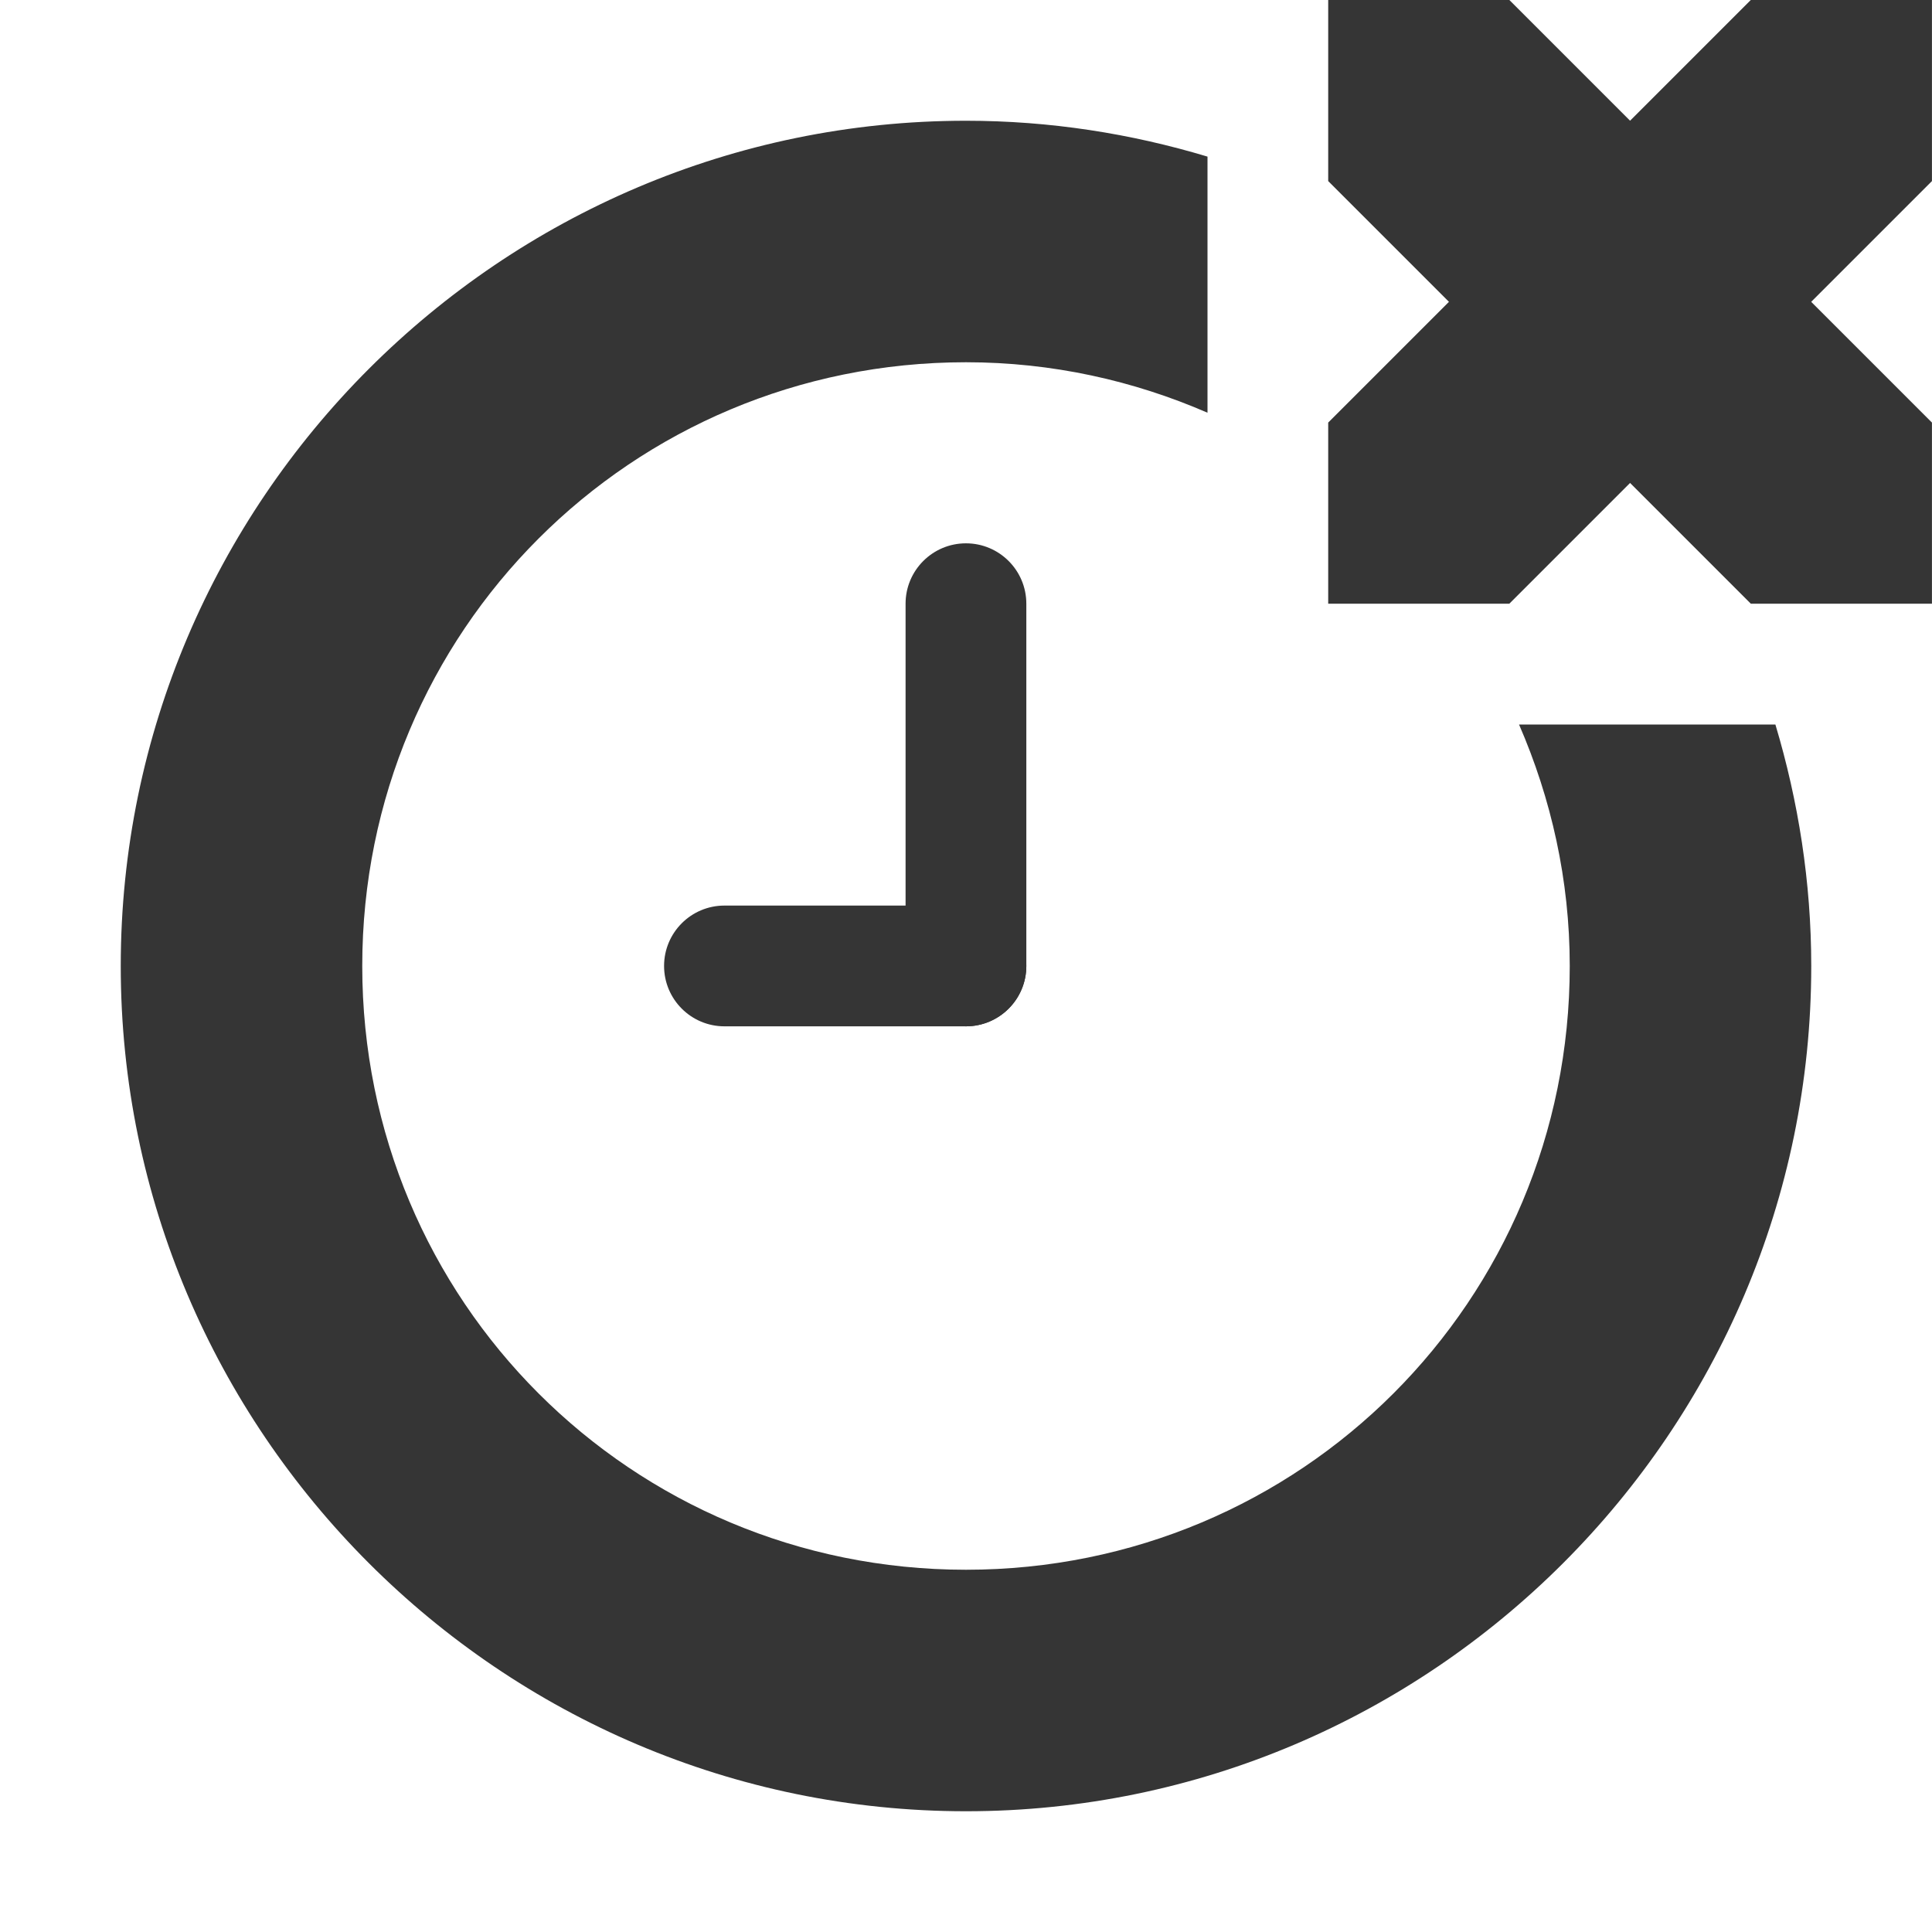
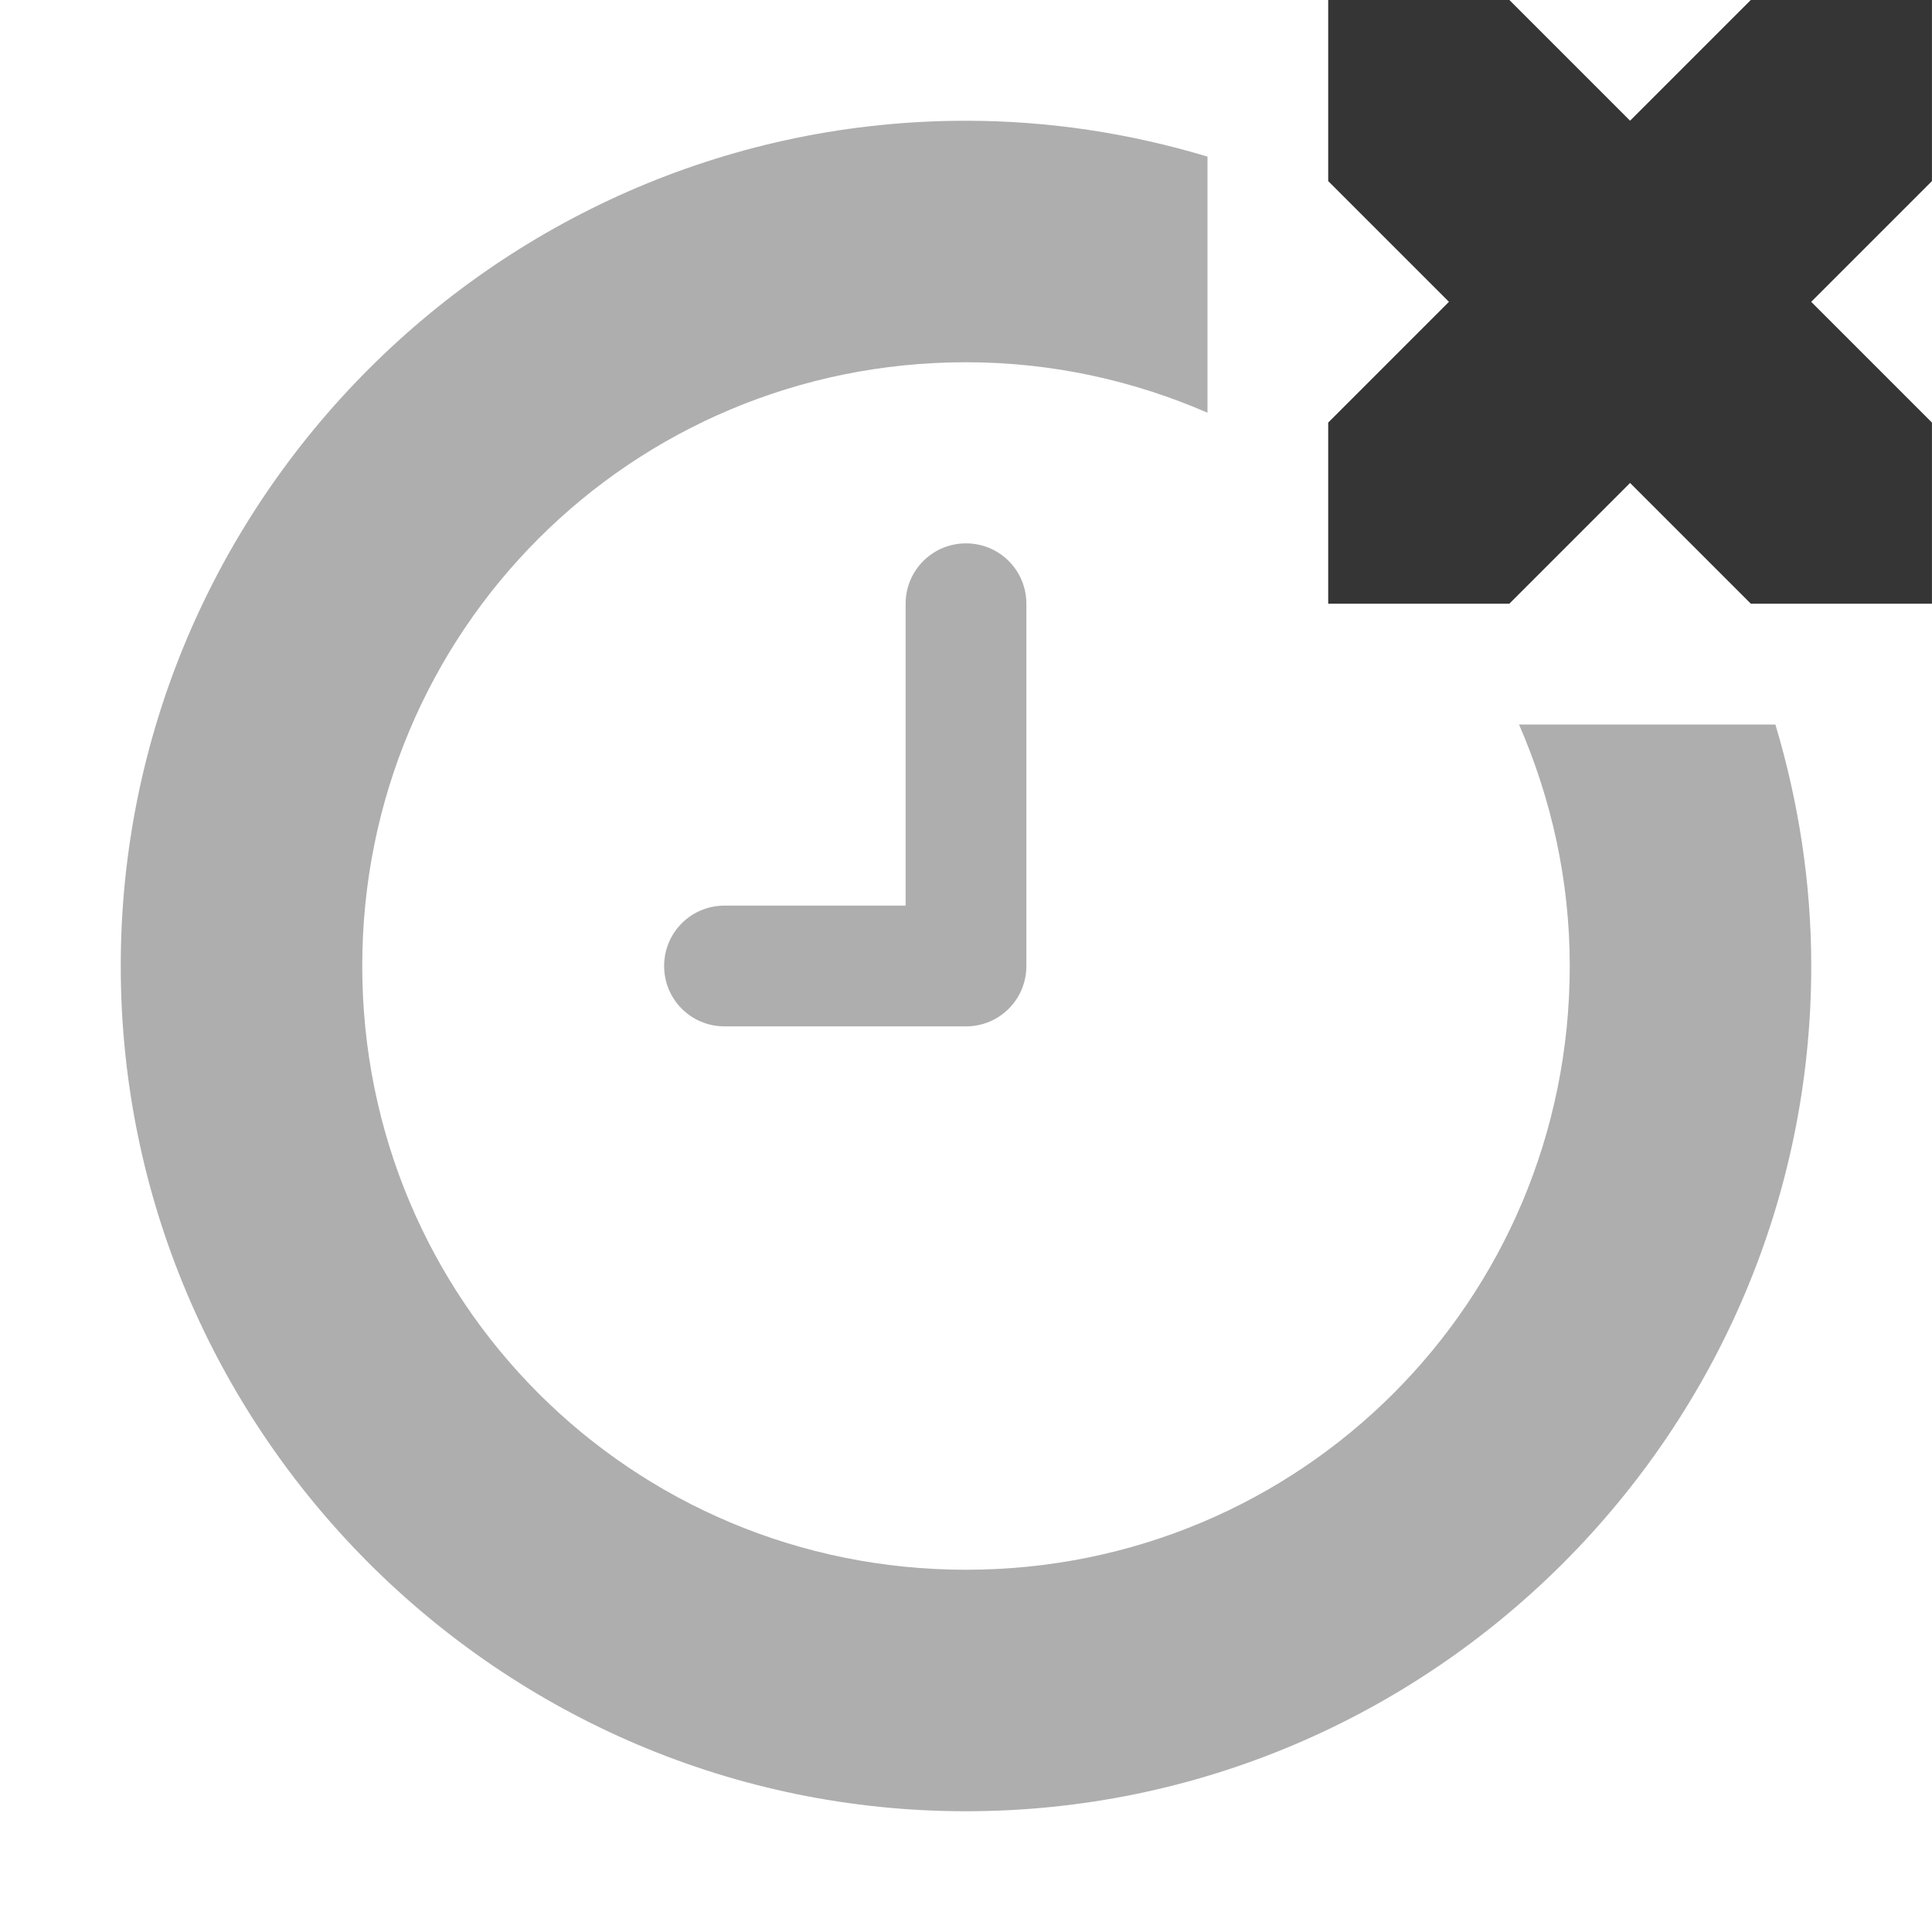
<svg xmlns="http://www.w3.org/2000/svg" height="16" id="svg7384" version="1.1" width="16">
  <defs id="defs7386" />
  <g id="layer9" style="display:inline" transform="translate(-473.0004,401.9276)">
-     <rect style="opacity:1;fill:#353535;fill-opacity:1;fill-rule:nonzero;stroke:none;stroke-width:4;stroke-linecap:square;stroke-linejoin:miter;stroke-miterlimit:4;stroke-dasharray:none;stroke-dashoffset:0;stroke-opacity:1" id="rect4149" width="1" height="4" x="480.5" y="-397.428" rx="0.5" ry="0.5" />
-     <rect style="opacity:1;fill:#353535;fill-opacity:1;fill-rule:nonzero;stroke:none;stroke-width:4;stroke-linecap:square;stroke-linejoin:miter;stroke-miterlimit:4;stroke-dasharray:none;stroke-dashoffset:0;stroke-opacity:1" id="rect4151" width="3" height="1" x="478.5" y="-394.428" rx="0.5" ry="0.5" />
-     <path style="color:#000000;font-style:normal;font-variant:normal;font-weight:normal;font-stretch:normal;font-size:medium;line-height:normal;font-family:sans-serif;text-indent:0;text-align:start;text-decoration:none;text-decoration-line:none;text-decoration-style:solid;text-decoration-color:#000000;letter-spacing:normal;word-spacing:normal;text-transform:none;direction:ltr;block-progression:tb;writing-mode:lr-tb;baseline-shift:baseline;text-anchor:start;white-space:normal;clip-rule:nonzero;display:inline;overflow:visible;visibility:visible;opacity:1;isolation:auto;mix-blend-mode:normal;color-interpolation:sRGB;color-interpolation-filters:linearRGB;solid-color:#000000;solid-opacity:1;fill:#353535;fill-opacity:1;fill-rule:nonzero;stroke:none;stroke-width:2;stroke-linecap:square;stroke-linejoin:miter;stroke-miterlimit:4;stroke-dasharray:none;stroke-dashoffset:0;stroke-opacity:1;color-rendering:auto;image-rendering:auto;shape-rendering:auto;text-rendering:auto;enable-background:accumulate" d="M 8,1 C 4.146,1 1,4.146 1,8 c 0,3.854 3.146,7 7,7 3.854,0 7,-3.146 7,-7 C 15,7.305 14.893,6.634 14.703,6 L 12.58,6 C 12.846,6.612 13,7.287 13,8 13,10.773 10.773,13 8,13 5.227,13 3,10.773 3,8 3,5.227 5.227,3 8,3 8.713,3 9.388,3.152 10,3.418 L 10,1.297 C 9.365,1.106 8.695,1 8,1 Z" transform="translate(473.0004,-401.9276)" id="path4152" />
+     <path style="opacity:0.4;fill:#353535;fill-opacity:1;fill-rule:nonzero;stroke:none;stroke-width:4;stroke-linecap:square;stroke-linejoin:miter;stroke-miterlimit:4;stroke-dasharray:none;stroke-dashoffset:0;stroke-opacity:1" d="M 8 4.5 C 7.723 4.5 7.5 4.723 7.5 5 L 7.5 7.5 L 6 7.5 C 5.723 7.5 5.5 7.723 5.5 8 C 5.5 8.277 5.723 8.5 6 8.5 L 8 8.5 C 8.277 8.5 8.5 8.277 8.5 8 L 8.5 5 C 8.5 4.723 8.277 4.5 8 4.5 z " transform="translate(473.0004,-401.9276)" id="rect4149" />
+     <path style="color:#000000;font-style:normal;font-variant:normal;font-weight:normal;font-stretch:normal;font-size:medium;line-height:normal;font-family:sans-serif;text-indent:0;text-align:start;text-decoration:none;text-decoration-line:none;text-decoration-style:solid;text-decoration-color:#000000;letter-spacing:normal;word-spacing:normal;text-transform:none;direction:ltr;block-progression:tb;writing-mode:lr-tb;baseline-shift:baseline;text-anchor:start;white-space:normal;clip-rule:nonzero;display:inline;overflow:visible;visibility:visible;opacity:0.4;isolation:auto;mix-blend-mode:normal;color-interpolation:sRGB;color-interpolation-filters:linearRGB;solid-color:#000000;solid-opacity:1;fill:#353535;fill-opacity:1;fill-rule:nonzero;stroke:none;stroke-width:2;stroke-linecap:square;stroke-linejoin:miter;stroke-miterlimit:4;stroke-dasharray:none;stroke-dashoffset:0;stroke-opacity:1;color-rendering:auto;image-rendering:auto;shape-rendering:auto;text-rendering:auto;enable-background:accumulate" d="M 8,1 C 4.146,1 1,4.146 1,8 c 0,3.854 3.146,7 7,7 3.854,0 7,-3.146 7,-7 C 15,7.305 14.893,6.634 14.703,6 L 12.58,6 C 12.846,6.612 13,7.287 13,8 13,10.773 10.773,13 8,13 5.227,13 3,10.773 3,8 3,5.227 5.227,3 8,3 8.713,3 9.388,3.152 10,3.418 L 10,1.297 C 9.365,1.106 8.695,1 8,1 Z" transform="translate(473.0004,-401.9276)" id="path4152" />
    <path d="m 484,-401.928 1.5,0 1,1 1,-1 1.5,0 0,1.5 -1,1 1,1 0,1.5 -1.5,0 -1,-1 -1,1 -1.5,0 0,-1.5 1,-1 -1,-1 z" id="path3761-2-3-5-4-8-9-8-0-1-7-8" style="color:#353535;display:inline;overflow:visible;visibility:visible;fill:#353535;fill-opacity:1;stroke:none;stroke-width:2;marker:none" />
  </g>
  <g id="layer10" style="display:inline" transform="translate(-473.0004,401.9276)" />
  <g id="layer11" transform="translate(-473.0004,401.9276)" />
  <g id="layer13" style="display:inline" transform="translate(-473.0004,401.9276)" />
  <g id="layer14" transform="translate(-473.0004,401.9276)" />
  <g id="layer15" style="display:inline" transform="translate(-473.0004,401.9276)" />
  <g id="g71291" style="display:inline" transform="translate(-473.0004,401.9276)" />
  <g id="g4953" style="display:inline" transform="translate(-473.0004,401.9276)" />
  <g id="layer12" style="display:inline" transform="translate(-473.0004,401.9276)" />
</svg>
